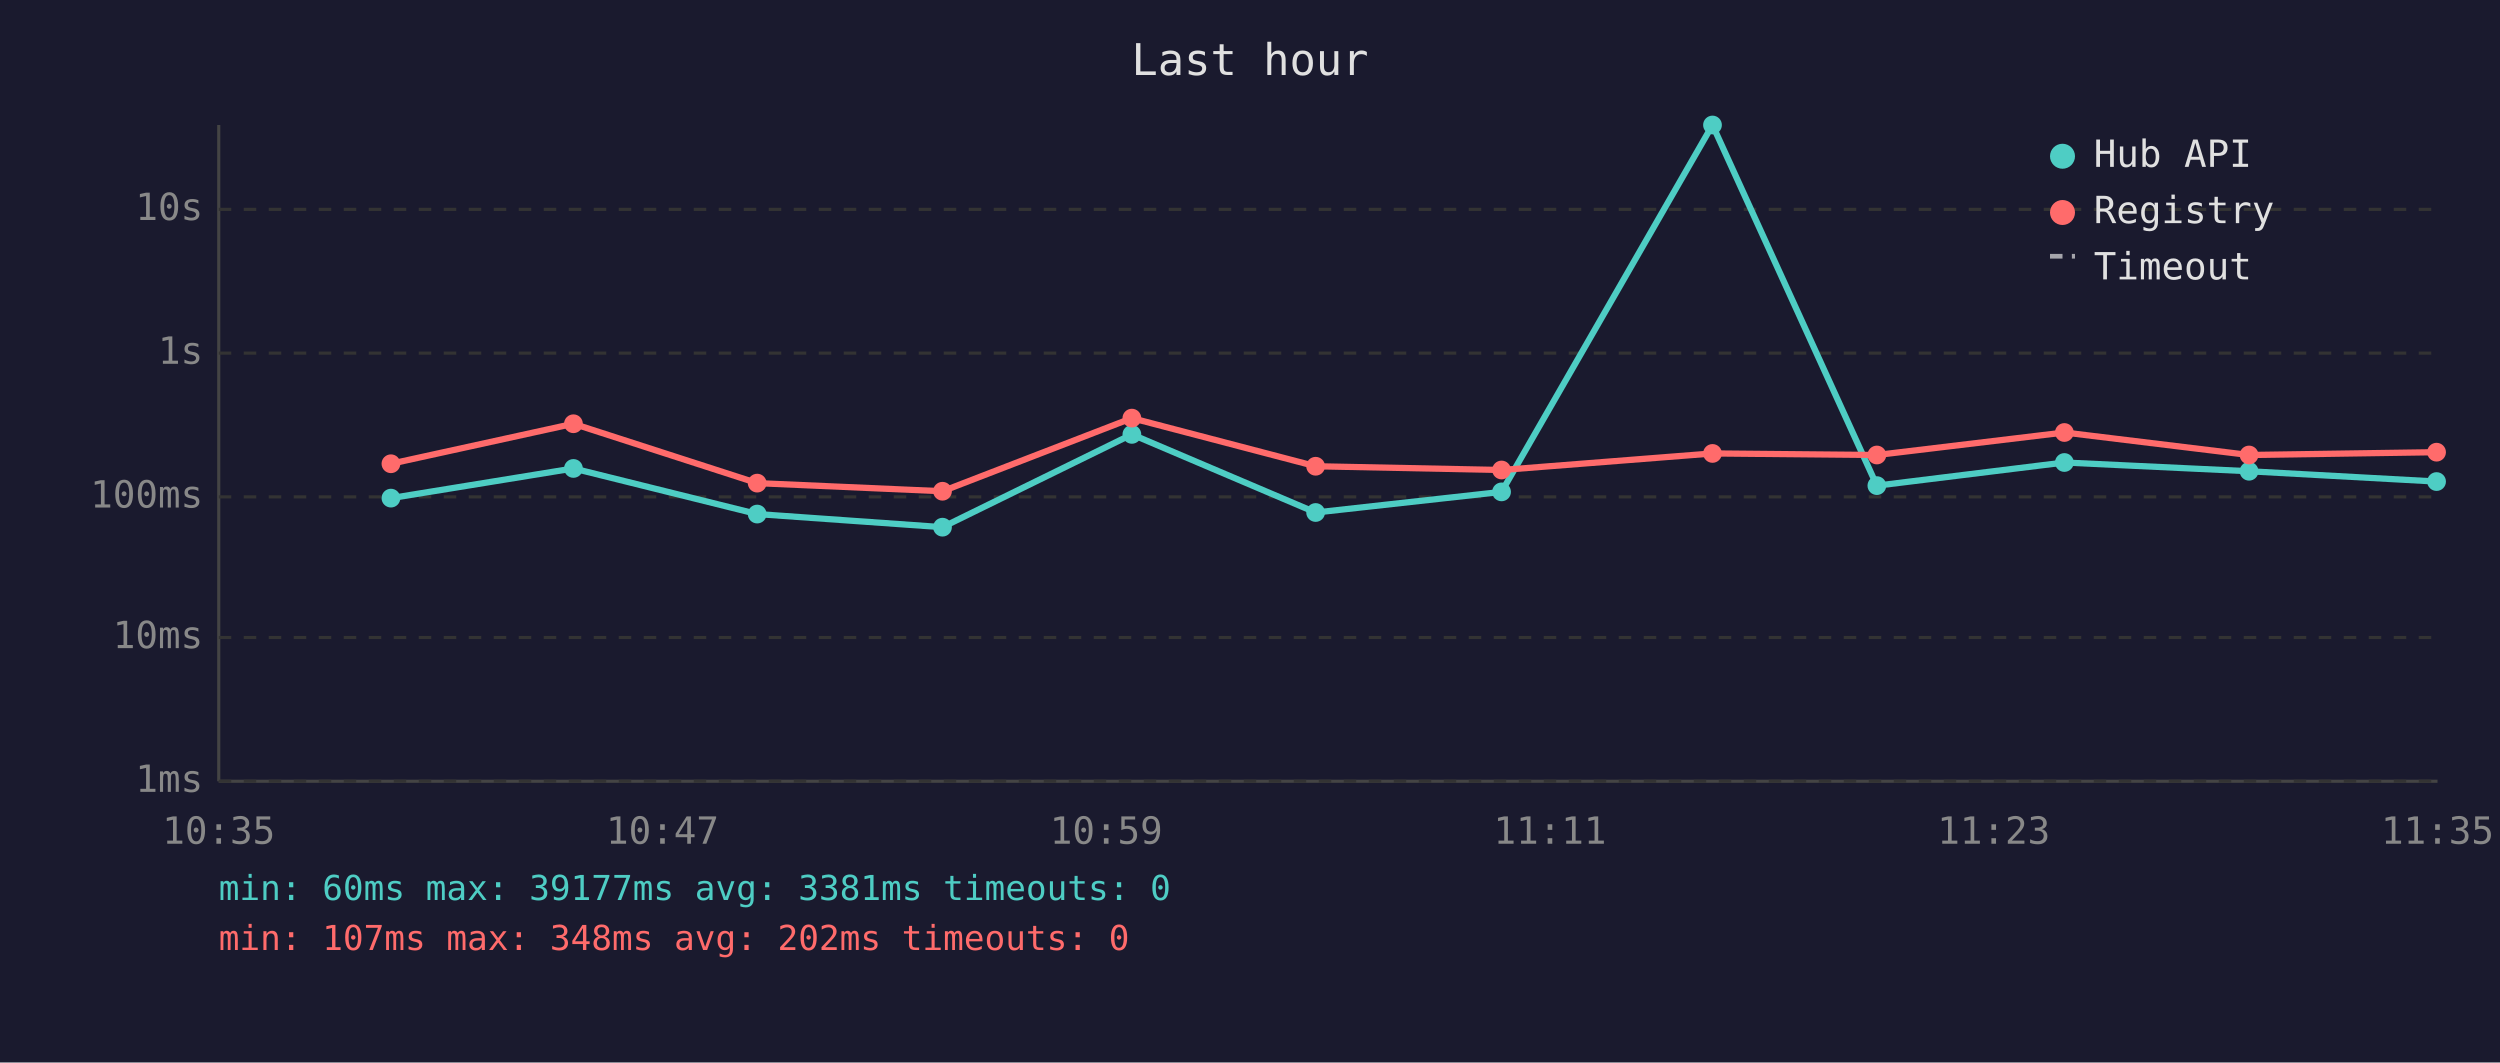
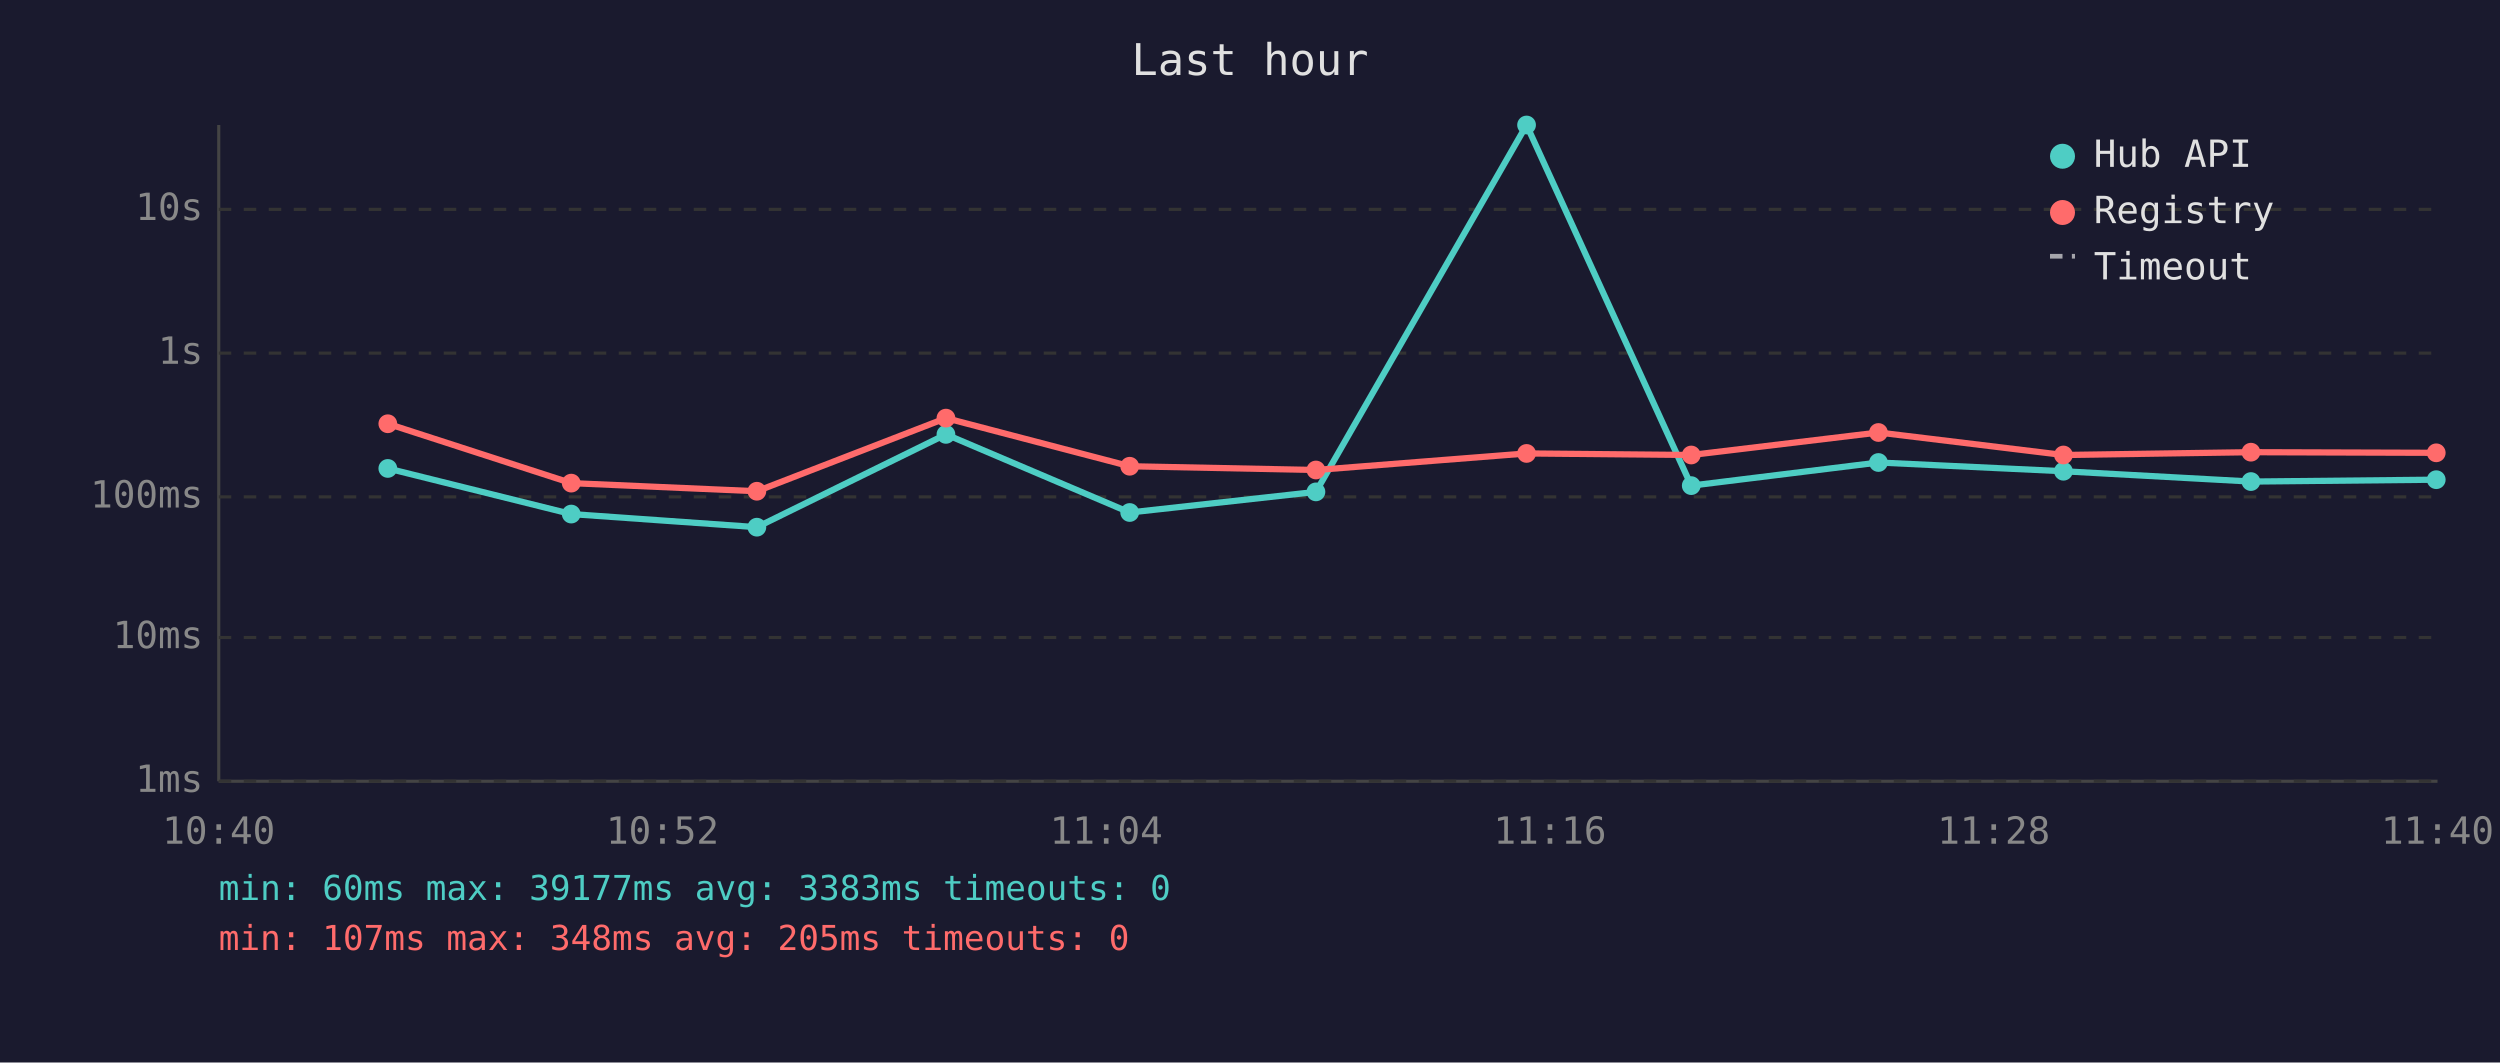
<svg xmlns="http://www.w3.org/2000/svg" viewBox="0 0 800 340" font-family="monospace" font-size="12">
  <rect width="800" height="340" fill="#1a1a2e" />
  <text x="400" y="24" fill="#e0e0e0" font-size="14" text-anchor="middle">Last hour</text>
  <line x1="70" y1="40" x2="70" y2="250" stroke="#444" stroke-width="1" />
  <line x1="70" y1="250" x2="780" y2="250" stroke="#444" stroke-width="1" />
  <line x1="70" y1="250" x2="780" y2="250" stroke="#333" stroke-width="1" stroke-dasharray="4" />
  <text x="65" y="250" fill="#888" text-anchor="end" dominant-baseline="middle">1ms</text>
  <line x1="70" y1="204" x2="780" y2="204" stroke="#333" stroke-width="1" stroke-dasharray="4" />
  <text x="65" y="204" fill="#888" text-anchor="end" dominant-baseline="middle">10ms</text>
  <line x1="70" y1="159" x2="780" y2="159" stroke="#333" stroke-width="1" stroke-dasharray="4" />
  <text x="65" y="159" fill="#888" text-anchor="end" dominant-baseline="middle">100ms</text>
  <line x1="70" y1="113" x2="780" y2="113" stroke="#333" stroke-width="1" stroke-dasharray="4" />
  <text x="65" y="113" fill="#888" text-anchor="end" dominant-baseline="middle">1s</text>
  <line x1="70" y1="67" x2="780" y2="67" stroke="#333" stroke-width="1" stroke-dasharray="4" />
  <text x="65" y="67" fill="#888" text-anchor="end" dominant-baseline="middle">10s</text>
-   <text x="70" y="270" fill="#888" text-anchor="middle">10:35</text>
-   <text x="212" y="270" fill="#888" text-anchor="middle">10:47</text>
-   <text x="354" y="270" fill="#888" text-anchor="middle">10:59</text>
-   <text x="496" y="270" fill="#888" text-anchor="middle">11:11</text>
-   <text x="638" y="270" fill="#888" text-anchor="middle">11:23</text>
-   <text x="780" y="270" fill="#888" text-anchor="middle">11:35</text>
-   <polyline points="125.1,159.4 183.5,149.9 242.3,164.5 301.6,168.7 362.2,139.0 421.0,164.0 480.5,157.4 548.0,40.0 600.6,155.4 660.6,148.0 719.7,150.8 779.7,154.1" fill="none" stroke="#4ecdc4" stroke-width="2" opacity="1" />
-   <circle cx="125.1" cy="159.4" r="3" fill="#4ecdc4" />
-   <circle cx="183.5" cy="149.9" r="3" fill="#4ecdc4" />
-   <circle cx="242.3" cy="164.5" r="3" fill="#4ecdc4" />
-   <circle cx="301.6" cy="168.7" r="3" fill="#4ecdc4" />
-   <circle cx="362.2" cy="139.0" r="3" fill="#4ecdc4" />
-   <circle cx="421.0" cy="164.0" r="3" fill="#4ecdc4" />
-   <circle cx="480.5" cy="157.4" r="3" fill="#4ecdc4" />
-   <circle cx="548.0" cy="40.0" r="3" fill="#4ecdc4" />
-   <circle cx="600.6" cy="155.4" r="3" fill="#4ecdc4" />
-   <circle cx="660.6" cy="148.0" r="3" fill="#4ecdc4" />
-   <circle cx="719.7" cy="150.8" r="3" fill="#4ecdc4" />
-   <circle cx="779.7" cy="154.1" r="3" fill="#4ecdc4" />
-   <polyline points="125.1,148.4 183.5,135.6 242.3,154.6 301.6,157.2 362.2,133.8 421.0,149.2 480.5,150.4 548.0,145.1 600.6,145.6 660.6,138.4 719.7,145.6 779.7,144.7" fill="none" stroke="#ff6b6b" stroke-width="2" opacity="1" />
-   <circle cx="125.1" cy="148.4" r="3" fill="#ff6b6b" />
-   <circle cx="183.5" cy="135.6" r="3" fill="#ff6b6b" />
-   <circle cx="242.3" cy="154.6" r="3" fill="#ff6b6b" />
-   <circle cx="301.6" cy="157.2" r="3" fill="#ff6b6b" />
-   <circle cx="362.2" cy="133.8" r="3" fill="#ff6b6b" />
-   <circle cx="421.0" cy="149.2" r="3" fill="#ff6b6b" />
-   <circle cx="480.5" cy="150.4" r="3" fill="#ff6b6b" />
-   <circle cx="548.0" cy="145.1" r="3" fill="#ff6b6b" />
-   <circle cx="600.6" cy="145.6" r="3" fill="#ff6b6b" />
-   <circle cx="660.6" cy="138.4" r="3" fill="#ff6b6b" />
-   <circle cx="719.7" cy="145.6" r="3" fill="#ff6b6b" />
-   <circle cx="779.7" cy="144.7" r="3" fill="#ff6b6b" />
+   <text x="70" y="270" fill="#888" text-anchor="middle">10:40</text>
+   <text x="212" y="270" fill="#888" text-anchor="middle">10:52</text>
+   <text x="354" y="270" fill="#888" text-anchor="middle">11:04</text>
+   <text x="496" y="270" fill="#888" text-anchor="middle">11:16</text>
+   <text x="638" y="270" fill="#888" text-anchor="middle">11:28</text>
+   <text x="780" y="270" fill="#888" text-anchor="middle">11:40</text>
+   <polyline points="124.1,149.9 182.8,164.5 242.2,168.7 302.7,139.0 361.5,164.0 421.1,157.4 488.5,40.0 541.2,155.4 601.1,148.0 660.3,150.8 720.3,154.1 779.6,153.5" fill="none" stroke="#4ecdc4" stroke-width="2" opacity="1" />
+   <circle cx="124.1" cy="149.9" r="3" fill="#4ecdc4" />
+   <circle cx="182.8" cy="164.5" r="3" fill="#4ecdc4" />
+   <circle cx="242.2" cy="168.7" r="3" fill="#4ecdc4" />
+   <circle cx="302.7" cy="139.0" r="3" fill="#4ecdc4" />
+   <circle cx="361.5" cy="164.0" r="3" fill="#4ecdc4" />
+   <circle cx="421.1" cy="157.4" r="3" fill="#4ecdc4" />
+   <circle cx="488.5" cy="40.0" r="3" fill="#4ecdc4" />
+   <circle cx="541.2" cy="155.4" r="3" fill="#4ecdc4" />
+   <circle cx="601.1" cy="148.0" r="3" fill="#4ecdc4" />
+   <circle cx="660.3" cy="150.8" r="3" fill="#4ecdc4" />
+   <circle cx="720.3" cy="154.1" r="3" fill="#4ecdc4" />
+   <circle cx="779.6" cy="153.5" r="3" fill="#4ecdc4" />
+   <polyline points="124.1,135.6 182.8,154.6 242.2,157.2 302.7,133.8 361.5,149.2 421.1,150.4 488.5,145.1 541.2,145.6 601.1,138.4 660.3,145.6 720.3,144.7 779.6,144.9" fill="none" stroke="#ff6b6b" stroke-width="2" opacity="1" />
+   <circle cx="124.1" cy="135.6" r="3" fill="#ff6b6b" />
+   <circle cx="182.8" cy="154.6" r="3" fill="#ff6b6b" />
+   <circle cx="242.2" cy="157.2" r="3" fill="#ff6b6b" />
+   <circle cx="302.7" cy="133.8" r="3" fill="#ff6b6b" />
+   <circle cx="361.5" cy="149.2" r="3" fill="#ff6b6b" />
+   <circle cx="421.1" cy="150.4" r="3" fill="#ff6b6b" />
+   <circle cx="488.5" cy="145.1" r="3" fill="#ff6b6b" />
+   <circle cx="541.2" cy="145.6" r="3" fill="#ff6b6b" />
+   <circle cx="601.1" cy="138.4" r="3" fill="#ff6b6b" />
+   <circle cx="660.3" cy="145.6" r="3" fill="#ff6b6b" />
+   <circle cx="720.3" cy="144.7" r="3" fill="#ff6b6b" />
+   <circle cx="779.6" cy="144.9" r="3" fill="#ff6b6b" />
  <circle cx="660" cy="50" r="4" fill="#4ecdc4" />
  <text x="670" y="50" fill="#e0e0e0" dominant-baseline="middle">Hub API</text>
  <circle cx="660" cy="68" r="4" fill="#ff6b6b" />
  <text x="670" y="68" fill="#e0e0e0" dominant-baseline="middle">Registry</text>
  <line x1="656" y1="82" x2="664" y2="82" stroke="#e0e0e0" stroke-width="1.5" stroke-dasharray="4,3" opacity="0.7" />
  <text x="670" y="86" fill="#e0e0e0" dominant-baseline="middle">Timeout</text>
-   <text x="70" y="288" fill="#4ecdc4" font-size="11">min: 60ms  max: 39177ms  avg: 3381ms  timeouts: 0</text>
-   <text x="70" y="304" fill="#ff6b6b" font-size="11">min: 107ms  max: 348ms  avg: 202ms  timeouts: 0</text>
+   <text x="70" y="288" fill="#4ecdc4" font-size="11">min: 60ms  max: 39177ms  avg: 3383ms  timeouts: 0</text>
+   <text x="70" y="304" fill="#ff6b6b" font-size="11">min: 107ms  max: 348ms  avg: 205ms  timeouts: 0</text>
</svg>
